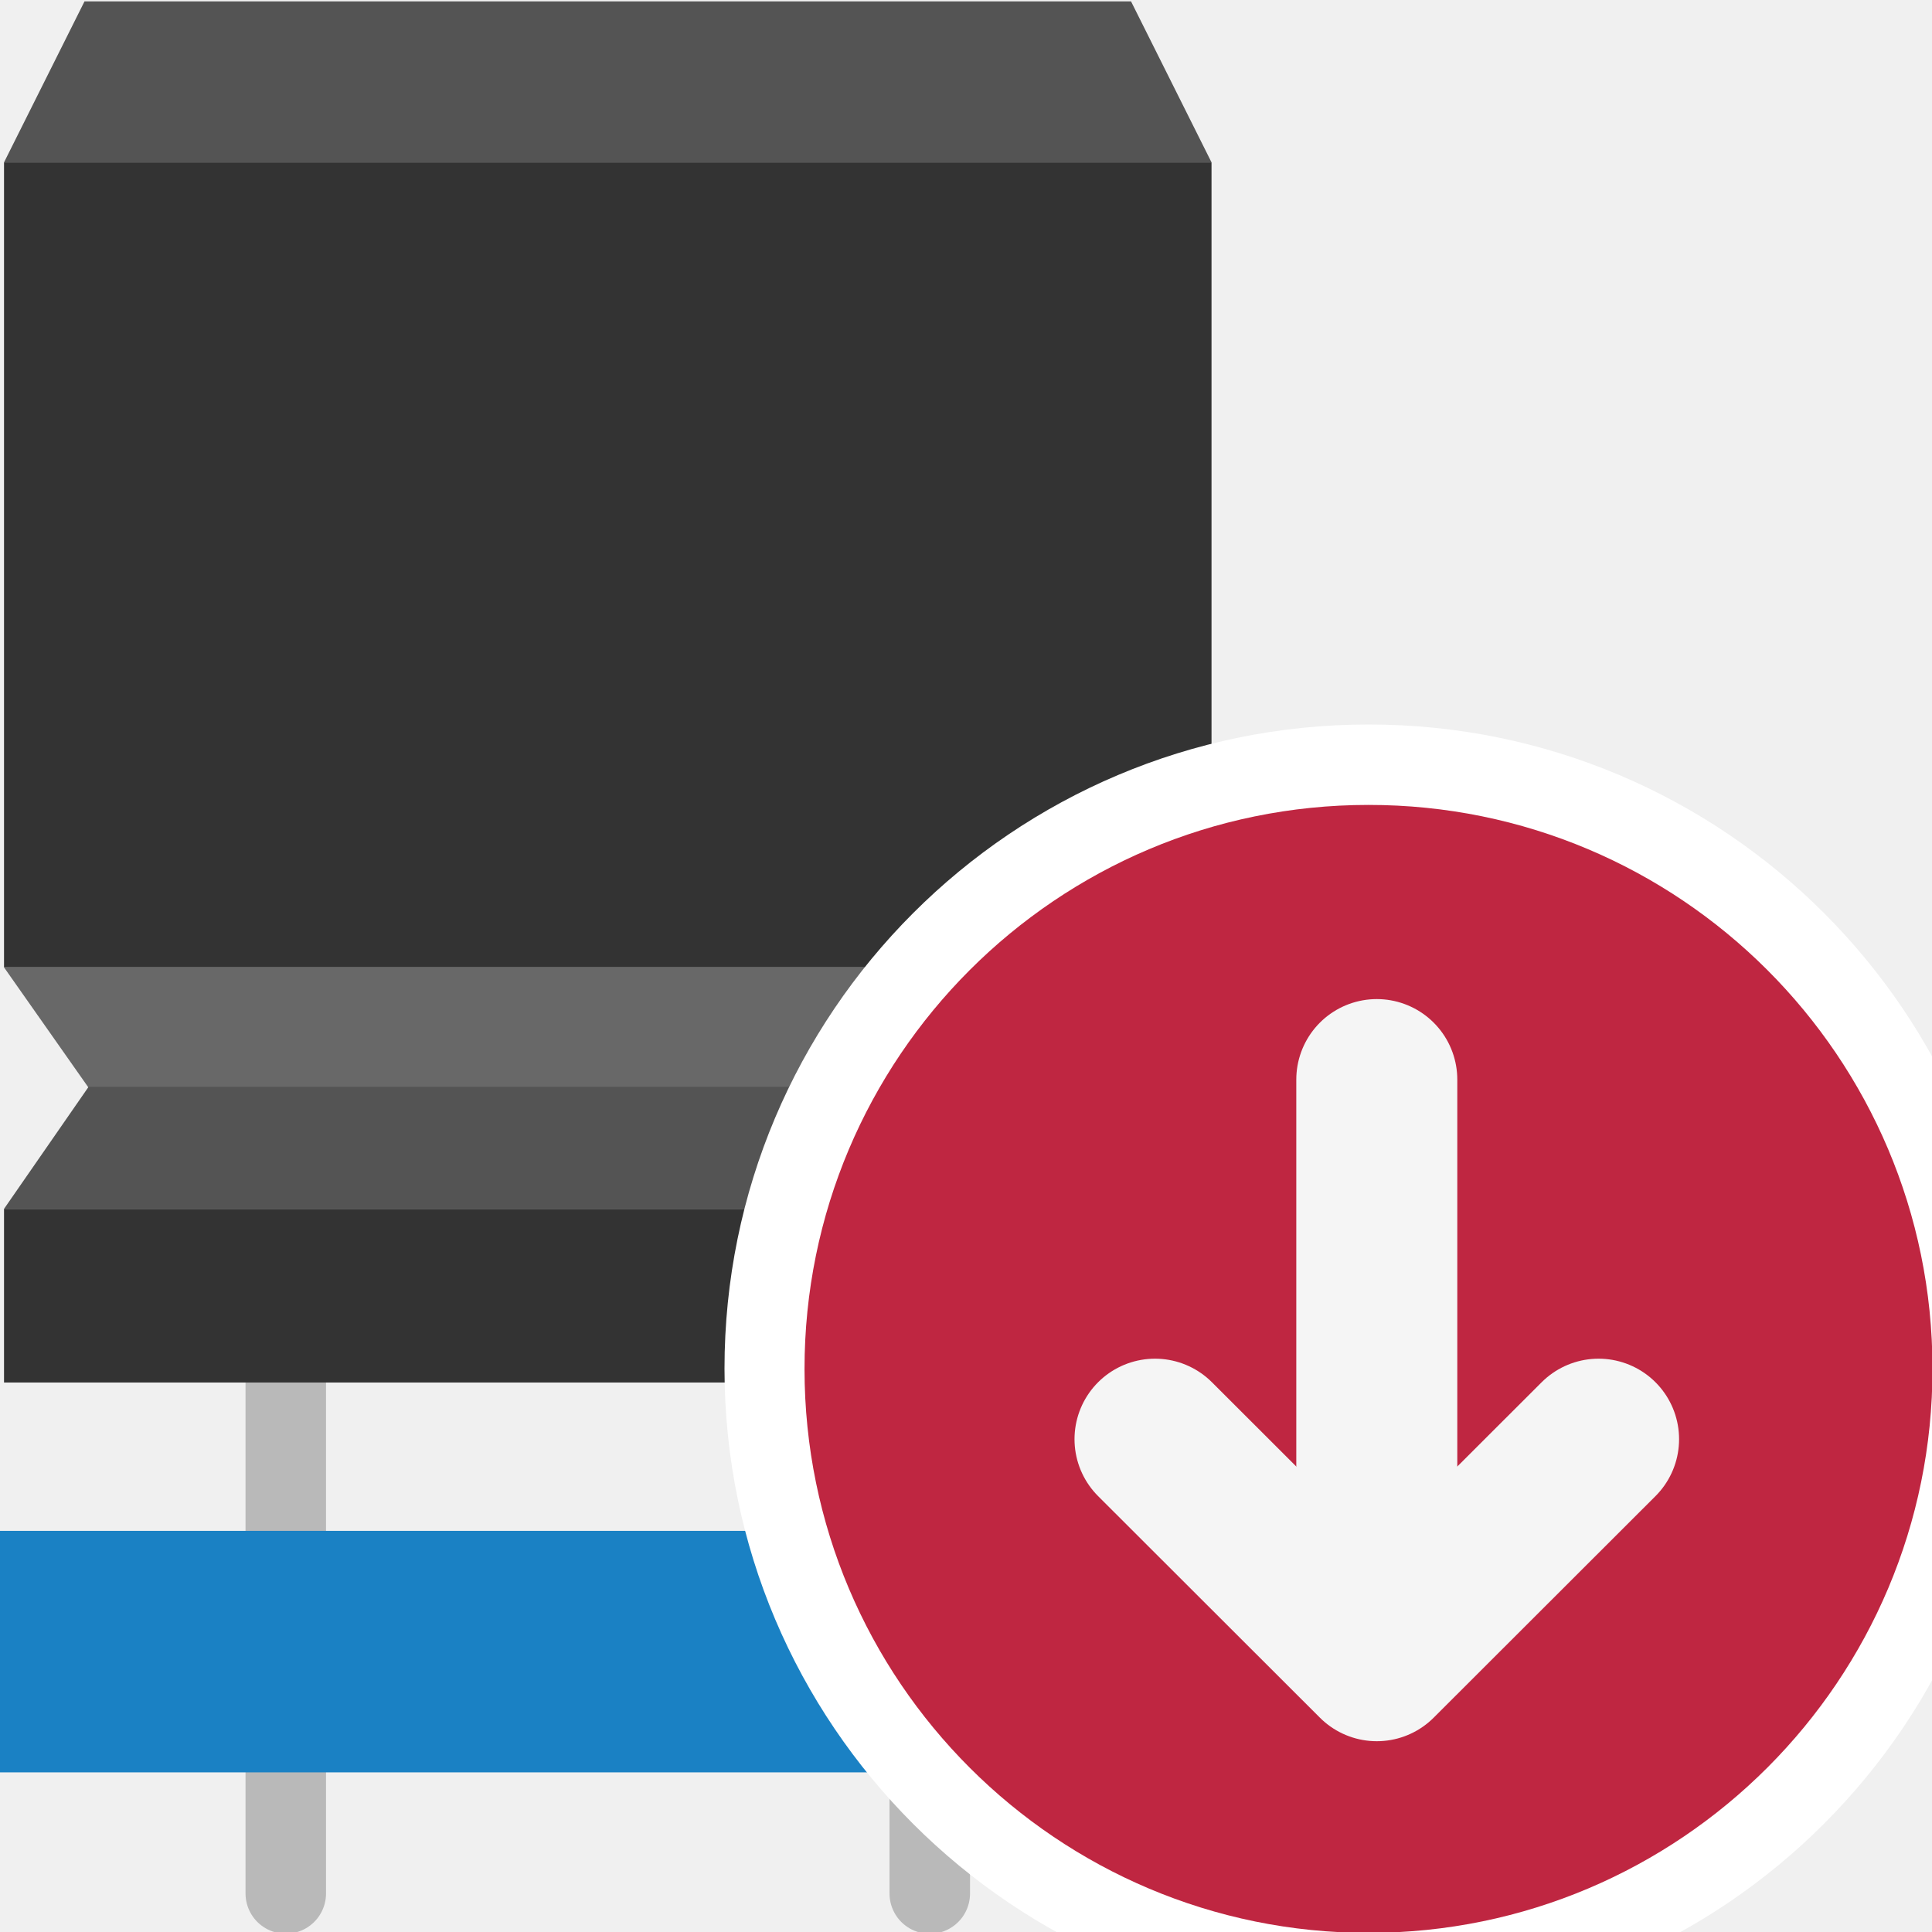
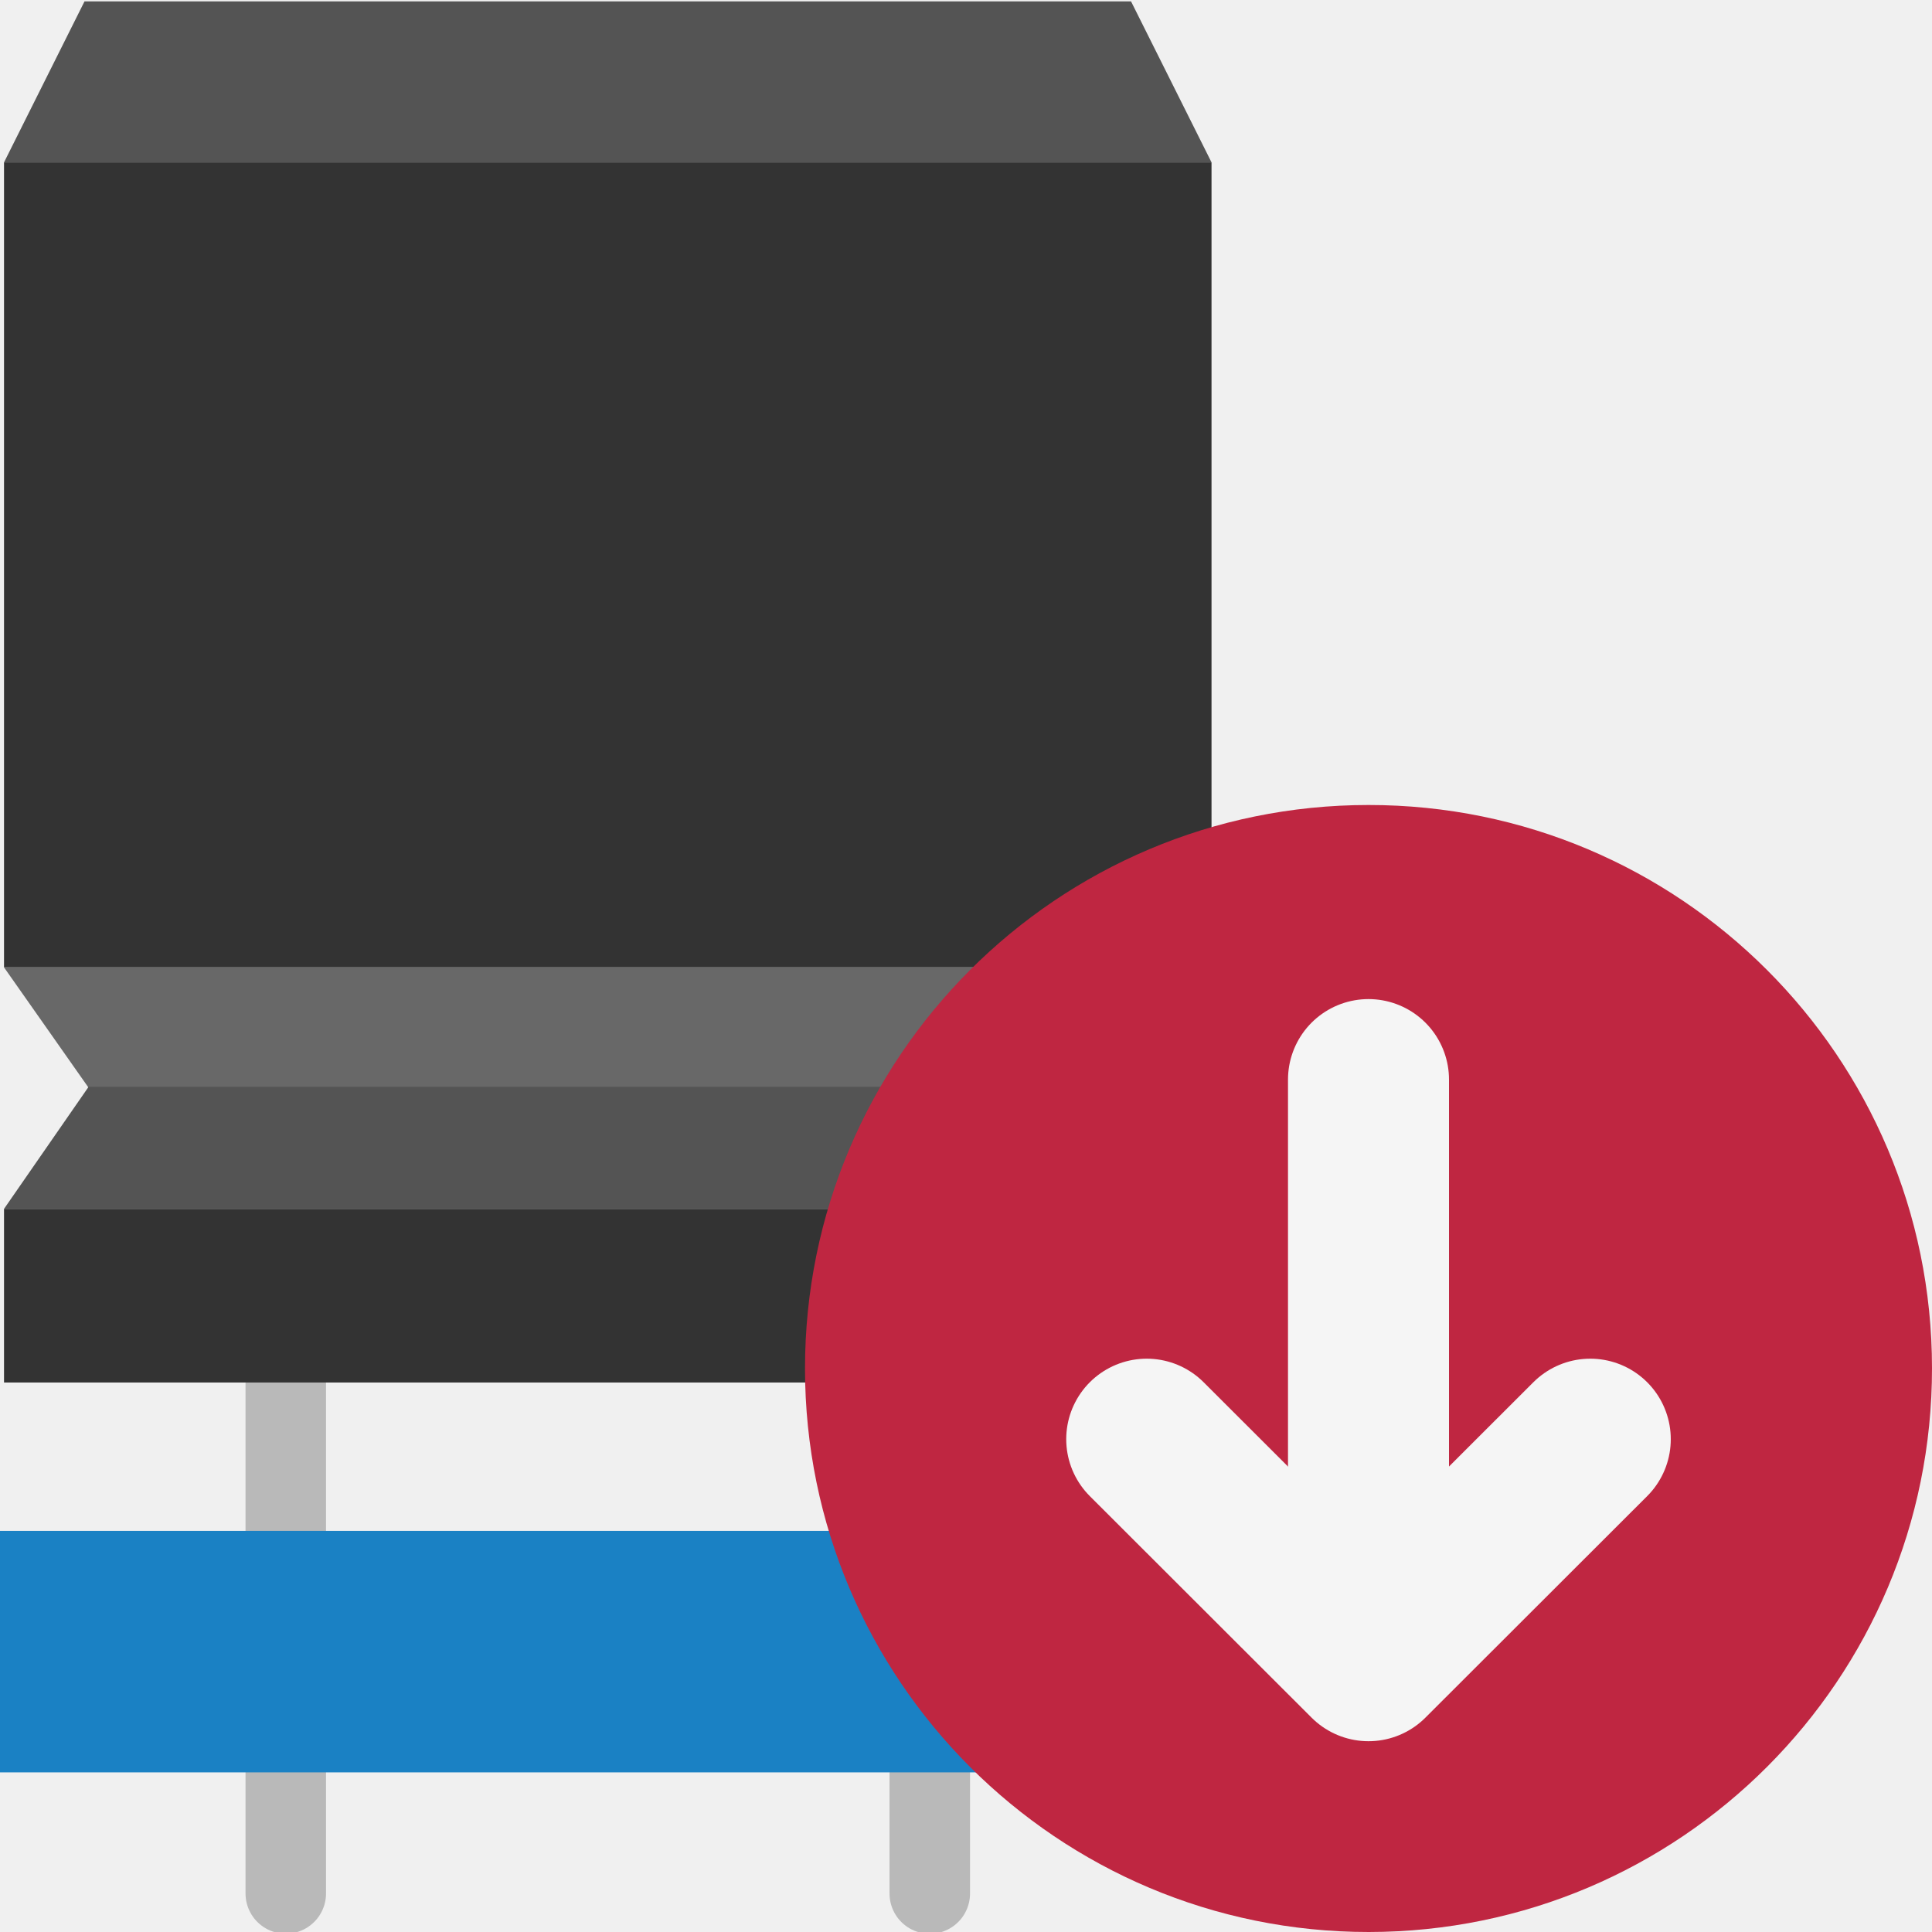
<svg xmlns="http://www.w3.org/2000/svg" id="Слой_1" data-name="Слой 1" viewBox="0 0 24 24" version="1.1">
  <defs id="defs157793">
    <style id="style157791">.cls-1,.cls-7{fill:none;stroke-linecap:round;stroke-linejoin:round;}.cls-1{stroke:#b9b9b9;}.cls-2{fill:#333;}.cls-3{fill:#545454;}.cls-4{fill:#686868;}.cls-5{fill:#1a81c4;}.cls-6{fill:#bf2641;}.cls-7{stroke:#f5f5f5;stroke-width:2px;}</style>
  </defs>
  <line class="cls-1" x1="3.55" y1="17.017" x2="3.55" y2="23.521" id="line157797" style="fill:none;stroke:#b9b9b9;stroke-width:1;stroke-linecap:round;stroke-linejoin:round" />
  <line class="cls-1" x1="11.55" y1="17.017" x2="11.55" y2="23.522" id="line157799" style="fill:none;stroke:#b9b9b9;stroke-linecap:round;stroke-linejoin:round" />
  <rect class="cls-2" x="0.05" y="2.017" width="15" height="10" id="rect157801" style="fill:#333333" />
  <path id="polygon157803" style="fill:#545454" d="m 0.05,2.017 1,-2 h 13 l 1,2 z" />
  <path id="polygon157805" style="fill:#686868" d="M 15.05,12.017 14,13.513 H 1.101 l -1.051,-1.496 z" />
  <path id="polygon157807" style="fill:#545454" d="M 0.05,15.017 1.101,13.5 H 14 l 1.05,1.517 z" />
  <path id="rect157809" style="fill:#333333" d="m 0.05,15.017 h 15 v 2.157 H 0.05 Z" />
  <rect class="cls-5" x="1.1017452e-08" y="19.017" width="19.05" height="3" id="rect157811" style="fill:#1a81c4;stroke-width:1" />
-   <path class="cls-6" d="M 25,16.993 A 8,8 0 1 1 17,9 7.996,7.996 0 0 1 25,16.993 Z" id="path887" style="stroke-width:1;fill:#ffffff;fill-opacity:1" />
-   <path class="cls-6" d="m 24.006,16.999 a 7.006,7.006 0 1 1 -7.007,-7 7.003,7.003 0 0 1 7.007,7 z" id="path157813" />
-   <line class="cls-7" x1="17.103" y1="20.411" x2="17.103" y2="13.411" id="line157815" />
-   <polyline class="cls-7" points="20.858 18.878 18.103 21.63 15.348 18.878" id="polyline157817" transform="translate(-1,-1)" />
+   <path class="cls-6" d="m 24,16.994 a 7,7 0 1 1 -7,-6.994 6.997,6.997 0 0 1 7,6.994 z" id="path157813" style="stroke-width:1" />
+   <line class="cls-7" x1="17" y1="20.411" x2="17" y2="13.411" id="line157815" />
+   <polyline class="cls-7" points="20.858 18.878 18.103 21.63 15.348 18.878" id="polyline157817" transform="translate(-1.103,-1)" />
</svg>
